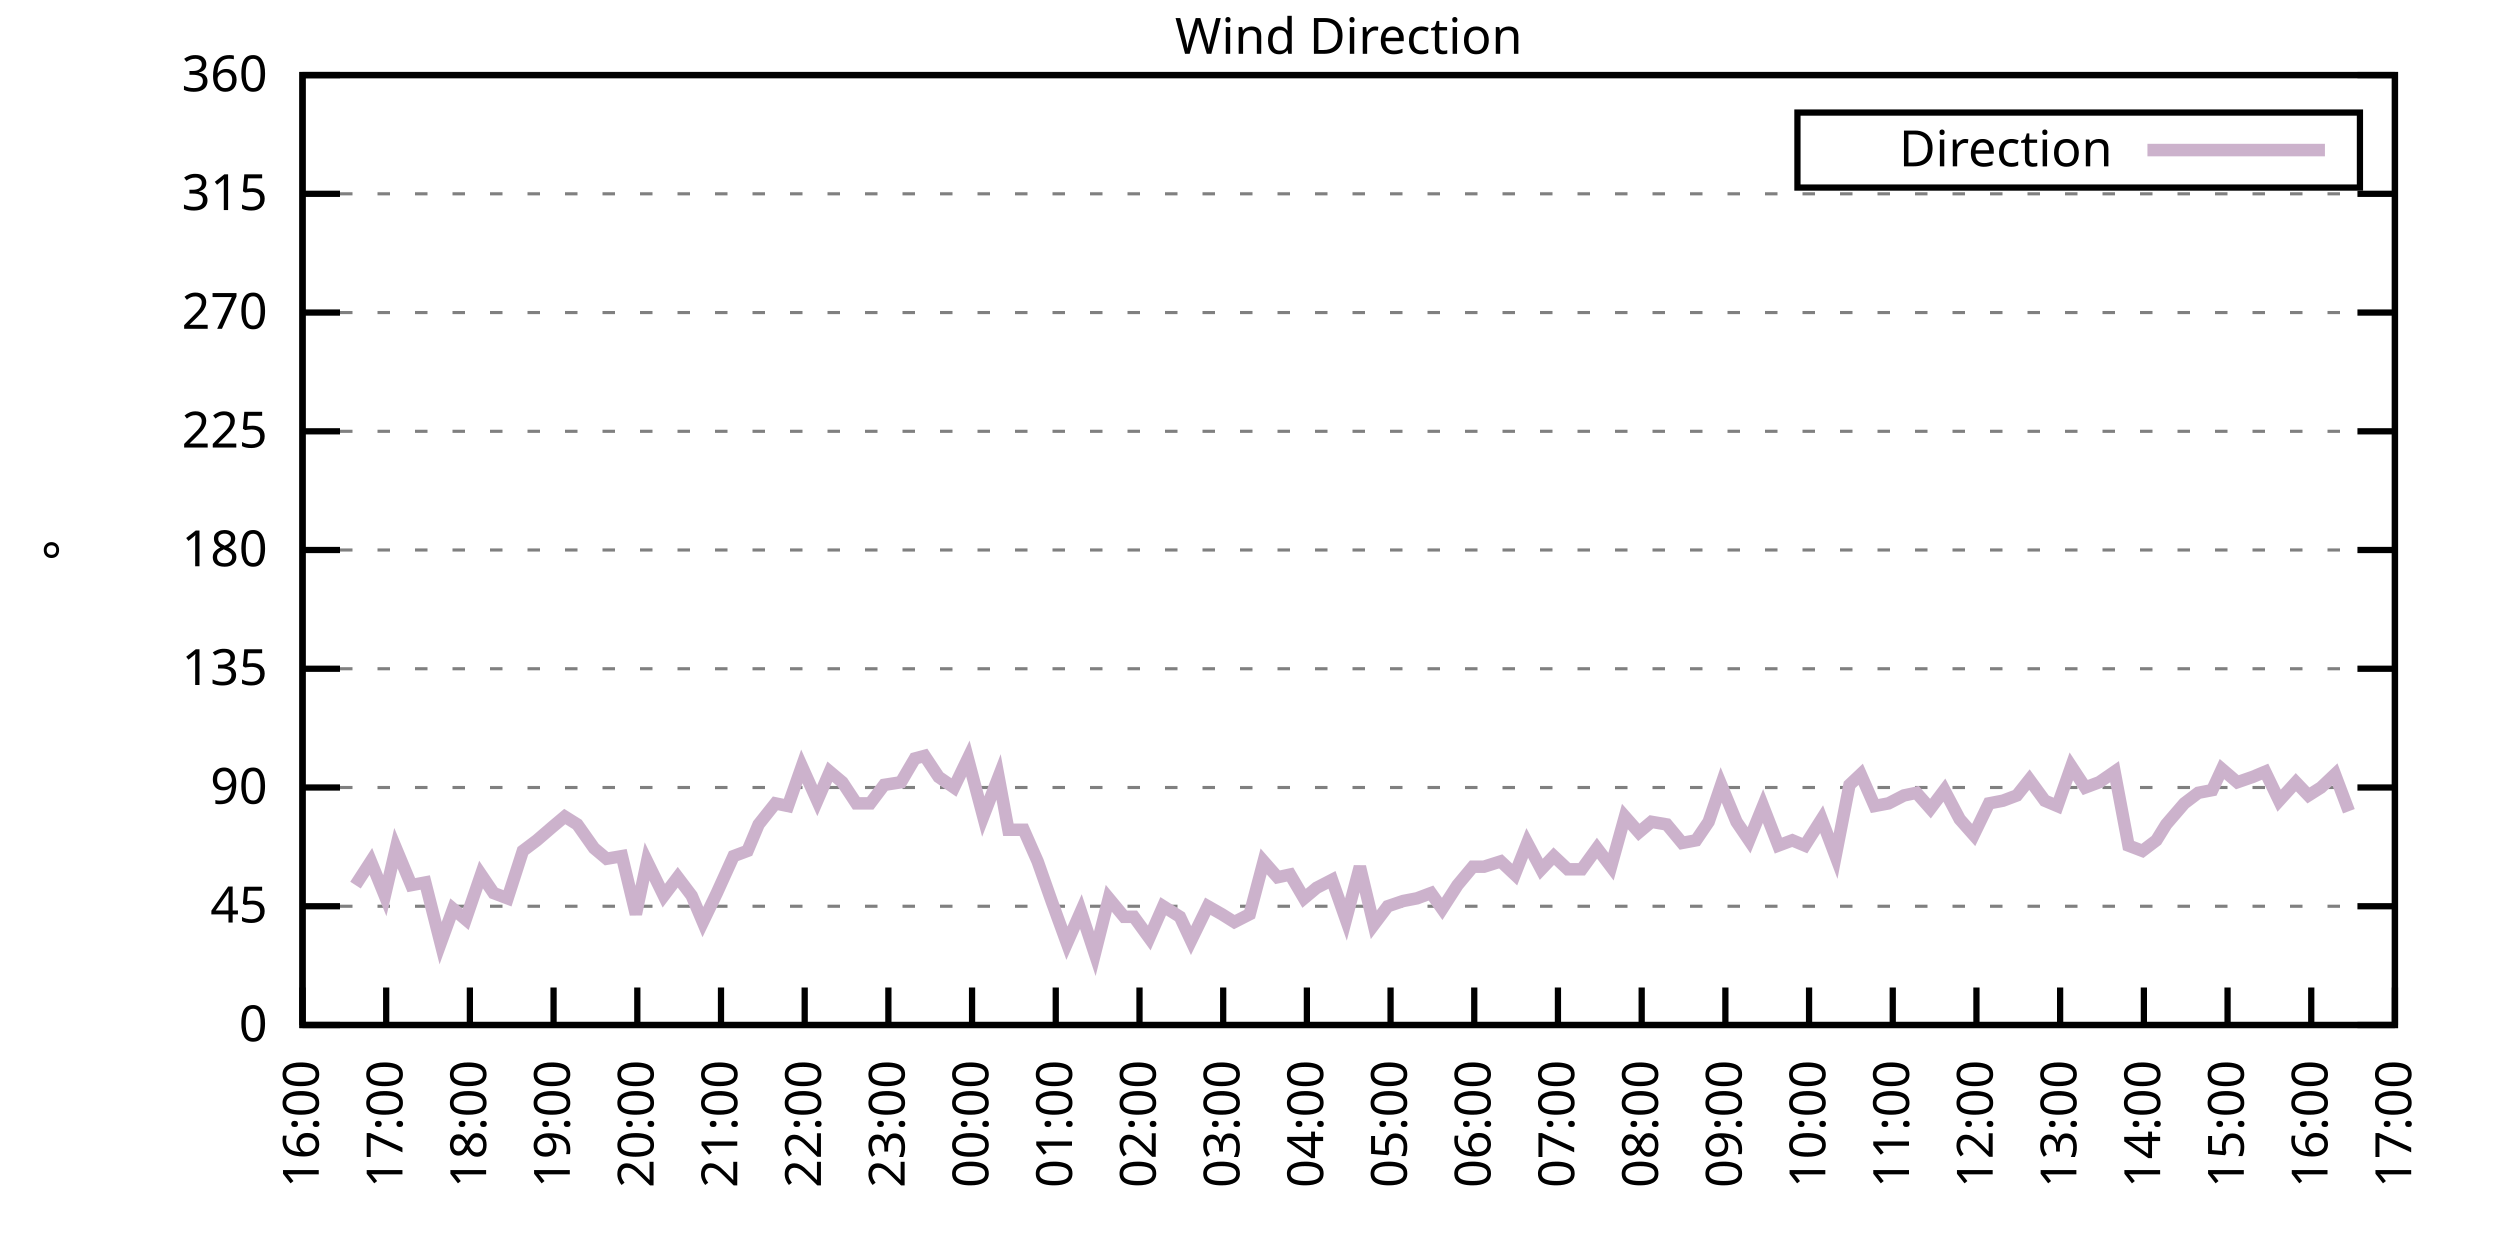
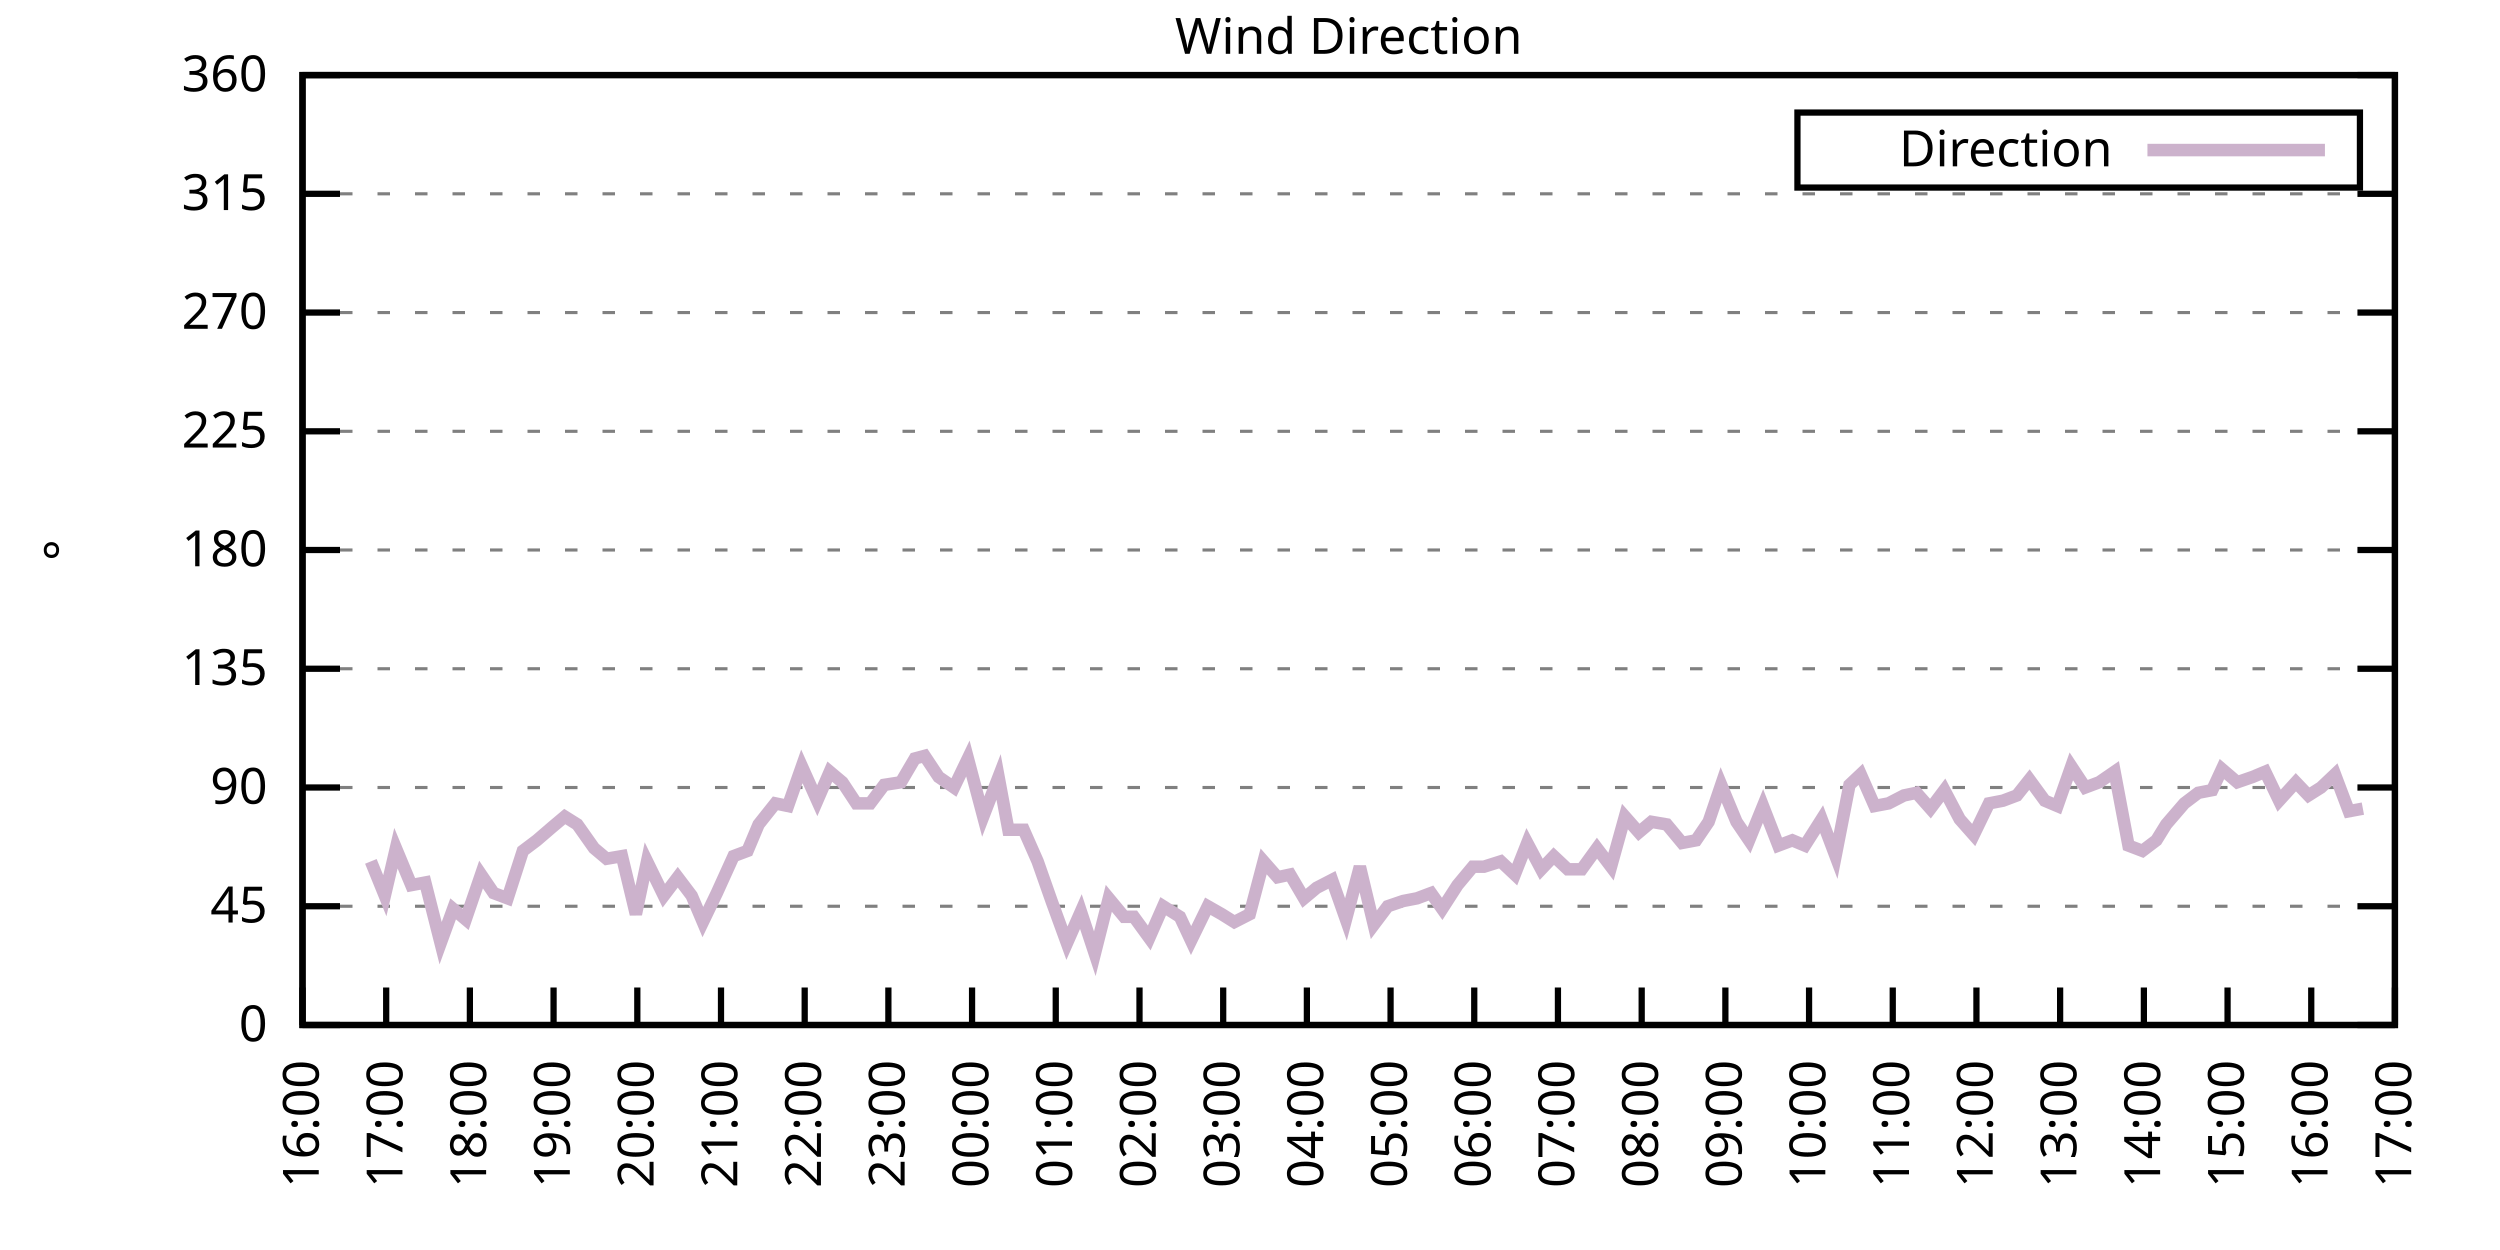
<svg xmlns="http://www.w3.org/2000/svg" xmlns:xlink="http://www.w3.org/1999/xlink" width="400" height="200" viewBox="0 0 400 200">
  <g id="gnuplot_canvas">
    <rect x="0" y="0" width="400" height="200" fill="none" />
    <defs>
      <circle id="gpDot" r="0.5" stroke-width="0.5" stroke="currentColor" />
      <path id="gpPt0" stroke-width="0.333" stroke="currentColor" d="M-1,0 h2 M0,-1 v2" />
      <path id="gpPt1" stroke-width="0.333" stroke="currentColor" d="M-1,-1 L1,1 M1,-1 L-1,1" />
      <path id="gpPt2" stroke-width="0.333" stroke="currentColor" d="M-1,0 L1,0 M0,-1 L0,1 M-1,-1 L1,1 M-1,1 L1,-1" />
      <rect id="gpPt3" stroke-width="0.333" stroke="currentColor" x="-1" y="-1" width="2" height="2" />
      <rect id="gpPt4" stroke-width="0.333" stroke="currentColor" fill="currentColor" x="-1" y="-1" width="2" height="2" />
      <circle id="gpPt5" stroke-width="0.333" stroke="currentColor" cx="0" cy="0" r="1" />
      <use xlink:href="#gpPt5" id="gpPt6" fill="currentColor" stroke="none" />
      <path id="gpPt7" stroke-width="0.333" stroke="currentColor" d="M0,-1.33 L-1.33,0.67 L1.33,0.67 z" />
      <use xlink:href="#gpPt7" id="gpPt8" fill="currentColor" stroke="none" />
      <use xlink:href="#gpPt7" id="gpPt9" stroke="currentColor" transform="rotate(180)" />
      <use xlink:href="#gpPt9" id="gpPt10" fill="currentColor" stroke="none" />
      <use xlink:href="#gpPt3" id="gpPt11" stroke="currentColor" transform="rotate(45)" />
      <use xlink:href="#gpPt11" id="gpPt12" fill="currentColor" stroke="none" />
      <path id="gpPt13" stroke-width="0.333" stroke="currentColor" d="M0,1.330 L1.265,0.411 L0.782,-1.067 L-0.782,-1.076 L-1.265,0.411 z" />
      <use xlink:href="#gpPt13" id="gpPt14" fill="currentColor" stroke="none" />
      <filter id="textbox" filterUnits="objectBoundingBox" x="0" y="0" height="1" width="1">
        <feFlood flood-color="white" flood-opacity="1" result="bgnd" />
        <feComposite in="SourceGraphic" in2="bgnd" operator="atop" />
      </filter>
      <filter id="greybox" filterUnits="objectBoundingBox" x="0" y="0" height="1" width="1">
        <feFlood flood-color="lightgrey" flood-opacity="1" result="grey" />
        <feComposite in="SourceGraphic" in2="grey" operator="atop" />
      </filter>
    </defs>
    <g fill="none" color="white" stroke="currentColor" stroke-width="1.00" stroke-linecap="butt" stroke-linejoin="miter">
</g>
    <g fill="none" color="black" stroke="currentColor" stroke-width="1.00" stroke-linecap="butt" stroke-linejoin="miter">
      <g stroke="none" shape-rendering="crispEdges">
        <polygon fill="rgb(255, 255, 255)" points="48.40,164.00 383.18,164.00 383.18,12.02 48.40,12.02 " />
      </g>
    </g>
    <g fill="none" color="black" stroke="currentColor" stroke-width="1.00" stroke-linecap="butt" stroke-linejoin="miter">
</g>
    <g fill="none" color="black" stroke="black" stroke-width="0.50" stroke-linecap="butt" stroke-linejoin="miter">
</g>
    <g fill="none" color="gray" stroke="currentColor" stroke-width="0.50" stroke-linecap="butt" stroke-linejoin="miter">
      <path stroke="gray" stroke-dasharray="2,4" class="gridline" d="M48.40,164.00 L383.19,164.00  " />
    </g>
    <g fill="none" color="gray" stroke="gray" stroke-width="1.00" stroke-linecap="butt" stroke-linejoin="miter">
</g>
    <g fill="none" color="black" stroke="currentColor" stroke-width="1.00" stroke-linecap="butt" stroke-linejoin="miter">
      <path stroke="black" d="M48.40,164.00 L54.40,164.00 M383.19,164.00 L377.19,164.00  " />
      <g transform="translate(42.80,166.60)" stroke="none" fill="black" font-family="Sans" font-size="8.00" text-anchor="end">
        <text>
          <tspan font-family="Sans"> 0</tspan>
        </text>
      </g>
    </g>
    <g fill="none" color="black" stroke="currentColor" stroke-width="1.00" stroke-linecap="butt" stroke-linejoin="miter">
</g>
    <g fill="none" color="black" stroke="black" stroke-width="0.50" stroke-linecap="butt" stroke-linejoin="miter">
</g>
    <g fill="none" color="gray" stroke="currentColor" stroke-width="0.50" stroke-linecap="butt" stroke-linejoin="miter">
      <path stroke="gray" stroke-dasharray="2,4" class="gridline" d="M48.40,145.00 L383.19,145.00  " />
    </g>
    <g fill="none" color="gray" stroke="gray" stroke-width="1.00" stroke-linecap="butt" stroke-linejoin="miter">
</g>
    <g fill="none" color="black" stroke="currentColor" stroke-width="1.00" stroke-linecap="butt" stroke-linejoin="miter">
      <path stroke="black" d="M48.40,145.00 L54.40,145.00 M383.19,145.00 L377.19,145.00  " />
      <g transform="translate(42.80,147.60)" stroke="none" fill="black" font-family="Sans" font-size="8.00" text-anchor="end">
        <text>
          <tspan font-family="Sans"> 45</tspan>
        </text>
      </g>
    </g>
    <g fill="none" color="black" stroke="currentColor" stroke-width="1.00" stroke-linecap="butt" stroke-linejoin="miter">
</g>
    <g fill="none" color="black" stroke="black" stroke-width="0.50" stroke-linecap="butt" stroke-linejoin="miter">
</g>
    <g fill="none" color="gray" stroke="currentColor" stroke-width="0.50" stroke-linecap="butt" stroke-linejoin="miter">
      <path stroke="gray" stroke-dasharray="2,4" class="gridline" d="M48.40,126.00 L383.19,126.00  " />
    </g>
    <g fill="none" color="gray" stroke="gray" stroke-width="1.00" stroke-linecap="butt" stroke-linejoin="miter">
</g>
    <g fill="none" color="black" stroke="currentColor" stroke-width="1.00" stroke-linecap="butt" stroke-linejoin="miter">
      <path stroke="black" d="M48.40,126.00 L54.40,126.00 M383.19,126.00 L377.19,126.00  " />
      <g transform="translate(42.80,128.60)" stroke="none" fill="black" font-family="Sans" font-size="8.00" text-anchor="end">
        <text>
          <tspan font-family="Sans"> 90</tspan>
        </text>
      </g>
    </g>
    <g fill="none" color="black" stroke="currentColor" stroke-width="1.00" stroke-linecap="butt" stroke-linejoin="miter">
</g>
    <g fill="none" color="black" stroke="black" stroke-width="0.50" stroke-linecap="butt" stroke-linejoin="miter">
</g>
    <g fill="none" color="gray" stroke="currentColor" stroke-width="0.50" stroke-linecap="butt" stroke-linejoin="miter">
      <path stroke="gray" stroke-dasharray="2,4" class="gridline" d="M48.40,107.00 L383.19,107.00  " />
    </g>
    <g fill="none" color="gray" stroke="gray" stroke-width="1.00" stroke-linecap="butt" stroke-linejoin="miter">
</g>
    <g fill="none" color="black" stroke="currentColor" stroke-width="1.00" stroke-linecap="butt" stroke-linejoin="miter">
      <path stroke="black" d="M48.40,107.00 L54.40,107.00 M383.19,107.00 L377.19,107.00  " />
      <g transform="translate(42.80,109.60)" stroke="none" fill="black" font-family="Sans" font-size="8.00" text-anchor="end">
        <text>
          <tspan font-family="Sans"> 135</tspan>
        </text>
      </g>
    </g>
    <g fill="none" color="black" stroke="currentColor" stroke-width="1.00" stroke-linecap="butt" stroke-linejoin="miter">
</g>
    <g fill="none" color="black" stroke="black" stroke-width="0.50" stroke-linecap="butt" stroke-linejoin="miter">
</g>
    <g fill="none" color="gray" stroke="currentColor" stroke-width="0.50" stroke-linecap="butt" stroke-linejoin="miter">
      <path stroke="gray" stroke-dasharray="2,4" class="gridline" d="M48.40,88.00 L383.19,88.00  " />
    </g>
    <g fill="none" color="gray" stroke="gray" stroke-width="1.00" stroke-linecap="butt" stroke-linejoin="miter">
</g>
    <g fill="none" color="black" stroke="currentColor" stroke-width="1.00" stroke-linecap="butt" stroke-linejoin="miter">
      <path stroke="black" d="M48.40,88.00 L54.40,88.00 M383.19,88.00 L377.19,88.00  " />
      <g transform="translate(42.80,90.60)" stroke="none" fill="black" font-family="Sans" font-size="8.00" text-anchor="end">
        <text>
          <tspan font-family="Sans"> 180</tspan>
        </text>
      </g>
    </g>
    <g fill="none" color="black" stroke="currentColor" stroke-width="1.00" stroke-linecap="butt" stroke-linejoin="miter">
</g>
    <g fill="none" color="black" stroke="black" stroke-width="0.50" stroke-linecap="butt" stroke-linejoin="miter">
</g>
    <g fill="none" color="gray" stroke="currentColor" stroke-width="0.50" stroke-linecap="butt" stroke-linejoin="miter">
      <path stroke="gray" stroke-dasharray="2,4" class="gridline" d="M48.40,69.01 L383.19,69.01  " />
    </g>
    <g fill="none" color="gray" stroke="gray" stroke-width="1.00" stroke-linecap="butt" stroke-linejoin="miter">
</g>
    <g fill="none" color="black" stroke="currentColor" stroke-width="1.00" stroke-linecap="butt" stroke-linejoin="miter">
      <path stroke="black" d="M48.40,69.01 L54.40,69.01 M383.19,69.01 L377.19,69.01  " />
      <g transform="translate(42.80,71.61)" stroke="none" fill="black" font-family="Sans" font-size="8.00" text-anchor="end">
        <text>
          <tspan font-family="Sans"> 225</tspan>
        </text>
      </g>
    </g>
    <g fill="none" color="black" stroke="currentColor" stroke-width="1.00" stroke-linecap="butt" stroke-linejoin="miter">
</g>
    <g fill="none" color="black" stroke="black" stroke-width="0.50" stroke-linecap="butt" stroke-linejoin="miter">
</g>
    <g fill="none" color="gray" stroke="currentColor" stroke-width="0.50" stroke-linecap="butt" stroke-linejoin="miter">
      <path stroke="gray" stroke-dasharray="2,4" class="gridline" d="M48.40,50.01 L383.19,50.01  " />
    </g>
    <g fill="none" color="gray" stroke="gray" stroke-width="1.00" stroke-linecap="butt" stroke-linejoin="miter">
</g>
    <g fill="none" color="black" stroke="currentColor" stroke-width="1.00" stroke-linecap="butt" stroke-linejoin="miter">
      <path stroke="black" d="M48.40,50.01 L54.40,50.01 M383.19,50.01 L377.19,50.01  " />
      <g transform="translate(42.80,52.61)" stroke="none" fill="black" font-family="Sans" font-size="8.00" text-anchor="end">
        <text>
          <tspan font-family="Sans"> 270</tspan>
        </text>
      </g>
    </g>
    <g fill="none" color="black" stroke="currentColor" stroke-width="1.00" stroke-linecap="butt" stroke-linejoin="miter">
</g>
    <g fill="none" color="black" stroke="black" stroke-width="0.50" stroke-linecap="butt" stroke-linejoin="miter">
</g>
    <g fill="none" color="gray" stroke="currentColor" stroke-width="0.50" stroke-linecap="butt" stroke-linejoin="miter">
      <path stroke="gray" stroke-dasharray="2,4" class="gridline" d="M48.40,31.01 L383.19,31.01  " />
    </g>
    <g fill="none" color="gray" stroke="gray" stroke-width="1.00" stroke-linecap="butt" stroke-linejoin="miter">
</g>
    <g fill="none" color="black" stroke="currentColor" stroke-width="1.00" stroke-linecap="butt" stroke-linejoin="miter">
      <path stroke="black" d="M48.40,31.01 L54.40,31.01 M383.19,31.01 L377.19,31.01  " />
      <g transform="translate(42.80,33.61)" stroke="none" fill="black" font-family="Sans" font-size="8.00" text-anchor="end">
        <text>
          <tspan font-family="Sans"> 315</tspan>
        </text>
      </g>
    </g>
    <g fill="none" color="black" stroke="currentColor" stroke-width="1.00" stroke-linecap="butt" stroke-linejoin="miter">
</g>
    <g fill="none" color="black" stroke="black" stroke-width="0.50" stroke-linecap="butt" stroke-linejoin="miter">
</g>
    <g fill="none" color="gray" stroke="currentColor" stroke-width="0.50" stroke-linecap="butt" stroke-linejoin="miter">
      <path stroke="gray" stroke-dasharray="2,4" class="gridline" d="M48.40,12.01 L383.19,12.01  " />
    </g>
    <g fill="none" color="gray" stroke="gray" stroke-width="1.00" stroke-linecap="butt" stroke-linejoin="miter">
</g>
    <g fill="none" color="black" stroke="currentColor" stroke-width="1.00" stroke-linecap="butt" stroke-linejoin="miter">
      <path stroke="black" d="M48.40,12.01 L54.40,12.01 M383.19,12.01 L377.19,12.01  " />
      <g transform="translate(42.80,14.61)" stroke="none" fill="black" font-family="Sans" font-size="8.00" text-anchor="end">
        <text>
          <tspan font-family="Sans"> 360</tspan>
        </text>
      </g>
    </g>
    <g fill="none" color="black" stroke="currentColor" stroke-width="1.00" stroke-linecap="butt" stroke-linejoin="miter">
      <path stroke="black" d="M48.40,164.00 L48.40,158.00  " />
      <g transform="translate(51.00,169.60) rotate(270.00)" stroke="none" fill="black" font-family="Sans" font-size="8.00" text-anchor="end">
        <text>
          <tspan font-family="Sans">16:00</tspan>
        </text>
      </g>
    </g>
    <g fill="none" color="black" stroke="currentColor" stroke-width="1.00" stroke-linecap="butt" stroke-linejoin="miter">
      <path stroke="black" d="M61.79,164.00 L61.79,158.00  " />
      <g transform="translate(64.39,169.60) rotate(270.00)" stroke="none" fill="black" font-family="Sans" font-size="8.00" text-anchor="end">
        <text>
          <tspan font-family="Sans">17:00</tspan>
        </text>
      </g>
    </g>
    <g fill="none" color="black" stroke="currentColor" stroke-width="1.00" stroke-linecap="butt" stroke-linejoin="miter">
      <path stroke="black" d="M75.18,164.00 L75.18,158.00  " />
      <g transform="translate(77.78,169.60) rotate(270.00)" stroke="none" fill="black" font-family="Sans" font-size="8.00" text-anchor="end">
        <text>
          <tspan font-family="Sans">18:00</tspan>
        </text>
      </g>
    </g>
    <g fill="none" color="black" stroke="currentColor" stroke-width="1.00" stroke-linecap="butt" stroke-linejoin="miter">
      <path stroke="black" d="M88.57,164.00 L88.57,158.00  " />
      <g transform="translate(91.17,169.60) rotate(270.00)" stroke="none" fill="black" font-family="Sans" font-size="8.00" text-anchor="end">
        <text>
          <tspan font-family="Sans">19:00</tspan>
        </text>
      </g>
    </g>
    <g fill="none" color="black" stroke="currentColor" stroke-width="1.00" stroke-linecap="butt" stroke-linejoin="miter">
      <path stroke="black" d="M101.97,164.00 L101.97,158.00  " />
      <g transform="translate(104.57,169.60) rotate(270.00)" stroke="none" fill="black" font-family="Sans" font-size="8.00" text-anchor="end">
        <text>
          <tspan font-family="Sans">20:00</tspan>
        </text>
      </g>
    </g>
    <g fill="none" color="black" stroke="currentColor" stroke-width="1.00" stroke-linecap="butt" stroke-linejoin="miter">
      <path stroke="black" d="M115.36,164.00 L115.36,158.00  " />
      <g transform="translate(117.96,169.60) rotate(270.00)" stroke="none" fill="black" font-family="Sans" font-size="8.00" text-anchor="end">
        <text>
          <tspan font-family="Sans">21:00</tspan>
        </text>
      </g>
    </g>
    <g fill="none" color="black" stroke="currentColor" stroke-width="1.00" stroke-linecap="butt" stroke-linejoin="miter">
      <path stroke="black" d="M128.75,164.00 L128.75,158.00  " />
      <g transform="translate(131.35,169.60) rotate(270.00)" stroke="none" fill="black" font-family="Sans" font-size="8.00" text-anchor="end">
        <text>
          <tspan font-family="Sans">22:00</tspan>
        </text>
      </g>
    </g>
    <g fill="none" color="black" stroke="currentColor" stroke-width="1.00" stroke-linecap="butt" stroke-linejoin="miter">
      <path stroke="black" d="M142.14,164.00 L142.14,158.00  " />
      <g transform="translate(144.74,169.60) rotate(270.00)" stroke="none" fill="black" font-family="Sans" font-size="8.00" text-anchor="end">
        <text>
          <tspan font-family="Sans">23:00</tspan>
        </text>
      </g>
    </g>
    <g fill="none" color="black" stroke="currentColor" stroke-width="1.00" stroke-linecap="butt" stroke-linejoin="miter">
      <path stroke="black" d="M155.53,164.00 L155.53,158.00  " />
      <g transform="translate(158.13,169.60) rotate(270.00)" stroke="none" fill="black" font-family="Sans" font-size="8.00" text-anchor="end">
        <text>
          <tspan font-family="Sans">00:00</tspan>
        </text>
      </g>
    </g>
    <g fill="none" color="black" stroke="currentColor" stroke-width="1.00" stroke-linecap="butt" stroke-linejoin="miter">
      <path stroke="black" d="M168.92,164.00 L168.92,158.00  " />
      <g transform="translate(171.52,169.60) rotate(270.00)" stroke="none" fill="black" font-family="Sans" font-size="8.00" text-anchor="end">
        <text>
          <tspan font-family="Sans">01:00</tspan>
        </text>
      </g>
    </g>
    <g fill="none" color="black" stroke="currentColor" stroke-width="1.00" stroke-linecap="butt" stroke-linejoin="miter">
      <path stroke="black" d="M182.32,164.00 L182.32,158.00  " />
      <g transform="translate(184.92,169.60) rotate(270.00)" stroke="none" fill="black" font-family="Sans" font-size="8.00" text-anchor="end">
        <text>
          <tspan font-family="Sans">02:00</tspan>
        </text>
      </g>
    </g>
    <g fill="none" color="black" stroke="currentColor" stroke-width="1.00" stroke-linecap="butt" stroke-linejoin="miter">
      <path stroke="black" d="M195.71,164.00 L195.71,158.00  " />
      <g transform="translate(198.31,169.60) rotate(270.00)" stroke="none" fill="black" font-family="Sans" font-size="8.00" text-anchor="end">
        <text>
          <tspan font-family="Sans">03:00</tspan>
        </text>
      </g>
    </g>
    <g fill="none" color="black" stroke="currentColor" stroke-width="1.00" stroke-linecap="butt" stroke-linejoin="miter">
      <path stroke="black" d="M209.10,164.00 L209.10,158.00  " />
      <g transform="translate(211.70,169.60) rotate(270.00)" stroke="none" fill="black" font-family="Sans" font-size="8.00" text-anchor="end">
        <text>
          <tspan font-family="Sans">04:00</tspan>
        </text>
      </g>
    </g>
    <g fill="none" color="black" stroke="currentColor" stroke-width="1.00" stroke-linecap="butt" stroke-linejoin="miter">
      <path stroke="black" d="M222.49,164.00 L222.49,158.00  " />
      <g transform="translate(225.09,169.60) rotate(270.00)" stroke="none" fill="black" font-family="Sans" font-size="8.00" text-anchor="end">
        <text>
          <tspan font-family="Sans">05:00</tspan>
        </text>
      </g>
    </g>
    <g fill="none" color="black" stroke="currentColor" stroke-width="1.00" stroke-linecap="butt" stroke-linejoin="miter">
      <path stroke="black" d="M235.88,164.00 L235.88,158.00  " />
      <g transform="translate(238.48,169.60) rotate(270.00)" stroke="none" fill="black" font-family="Sans" font-size="8.00" text-anchor="end">
        <text>
          <tspan font-family="Sans">06:00</tspan>
        </text>
      </g>
    </g>
    <g fill="none" color="black" stroke="currentColor" stroke-width="1.00" stroke-linecap="butt" stroke-linejoin="miter">
      <path stroke="black" d="M249.27,164.00 L249.27,158.00  " />
      <g transform="translate(251.87,169.60) rotate(270.00)" stroke="none" fill="black" font-family="Sans" font-size="8.00" text-anchor="end">
        <text>
          <tspan font-family="Sans">07:00</tspan>
        </text>
      </g>
    </g>
    <g fill="none" color="black" stroke="currentColor" stroke-width="1.00" stroke-linecap="butt" stroke-linejoin="miter">
      <path stroke="black" d="M262.67,164.00 L262.67,158.00  " />
      <g transform="translate(265.27,169.60) rotate(270.00)" stroke="none" fill="black" font-family="Sans" font-size="8.00" text-anchor="end">
        <text>
          <tspan font-family="Sans">08:00</tspan>
        </text>
      </g>
    </g>
    <g fill="none" color="black" stroke="currentColor" stroke-width="1.00" stroke-linecap="butt" stroke-linejoin="miter">
      <path stroke="black" d="M276.06,164.00 L276.06,158.00  " />
      <g transform="translate(278.66,169.60) rotate(270.00)" stroke="none" fill="black" font-family="Sans" font-size="8.00" text-anchor="end">
        <text>
          <tspan font-family="Sans">09:00</tspan>
        </text>
      </g>
    </g>
    <g fill="none" color="black" stroke="currentColor" stroke-width="1.00" stroke-linecap="butt" stroke-linejoin="miter">
      <path stroke="black" d="M289.45,164.00 L289.45,158.00  " />
      <g transform="translate(292.05,169.60) rotate(270.00)" stroke="none" fill="black" font-family="Sans" font-size="8.00" text-anchor="end">
        <text>
          <tspan font-family="Sans">10:00</tspan>
        </text>
      </g>
    </g>
    <g fill="none" color="black" stroke="currentColor" stroke-width="1.00" stroke-linecap="butt" stroke-linejoin="miter">
      <path stroke="black" d="M302.84,164.00 L302.84,158.00  " />
      <g transform="translate(305.44,169.60) rotate(270.00)" stroke="none" fill="black" font-family="Sans" font-size="8.00" text-anchor="end">
        <text>
          <tspan font-family="Sans">11:00</tspan>
        </text>
      </g>
    </g>
    <g fill="none" color="black" stroke="currentColor" stroke-width="1.00" stroke-linecap="butt" stroke-linejoin="miter">
      <path stroke="black" d="M316.23,164.00 L316.23,158.00  " />
      <g transform="translate(318.83,169.60) rotate(270.00)" stroke="none" fill="black" font-family="Sans" font-size="8.00" text-anchor="end">
        <text>
          <tspan font-family="Sans">12:00</tspan>
        </text>
      </g>
    </g>
    <g fill="none" color="black" stroke="currentColor" stroke-width="1.00" stroke-linecap="butt" stroke-linejoin="miter">
      <path stroke="black" d="M329.62,164.00 L329.62,158.00  " />
      <g transform="translate(332.22,169.60) rotate(270.00)" stroke="none" fill="black" font-family="Sans" font-size="8.00" text-anchor="end">
        <text>
          <tspan font-family="Sans">13:00</tspan>
        </text>
      </g>
    </g>
    <g fill="none" color="black" stroke="currentColor" stroke-width="1.00" stroke-linecap="butt" stroke-linejoin="miter">
      <path stroke="black" d="M343.02,164.00 L343.02,158.00  " />
      <g transform="translate(345.62,169.60) rotate(270.00)" stroke="none" fill="black" font-family="Sans" font-size="8.00" text-anchor="end">
        <text>
          <tspan font-family="Sans">14:00</tspan>
        </text>
      </g>
    </g>
    <g fill="none" color="black" stroke="currentColor" stroke-width="1.00" stroke-linecap="butt" stroke-linejoin="miter">
      <path stroke="black" d="M356.41,164.00 L356.41,158.00  " />
      <g transform="translate(359.01,169.60) rotate(270.00)" stroke="none" fill="black" font-family="Sans" font-size="8.00" text-anchor="end">
        <text>
          <tspan font-family="Sans">15:00</tspan>
        </text>
      </g>
    </g>
    <g fill="none" color="black" stroke="currentColor" stroke-width="1.00" stroke-linecap="butt" stroke-linejoin="miter">
      <path stroke="black" d="M369.80,164.00 L369.80,158.00  " />
      <g transform="translate(372.40,169.60) rotate(270.00)" stroke="none" fill="black" font-family="Sans" font-size="8.00" text-anchor="end">
        <text>
          <tspan font-family="Sans">16:00</tspan>
        </text>
      </g>
    </g>
    <g fill="none" color="black" stroke="currentColor" stroke-width="1.00" stroke-linecap="butt" stroke-linejoin="miter">
      <path stroke="black" d="M383.19,164.00 L383.19,158.00  " />
      <g transform="translate(385.79,169.60) rotate(270.00)" stroke="none" fill="black" font-family="Sans" font-size="8.00" text-anchor="end">
        <text>
          <tspan font-family="Sans">17:00</tspan>
        </text>
      </g>
    </g>
    <g fill="none" color="black" stroke="currentColor" stroke-width="1.00" stroke-linecap="butt" stroke-linejoin="miter">
</g>
    <g fill="none" color="black" stroke="currentColor" stroke-width="1.00" stroke-linecap="butt" stroke-linejoin="miter">
      <path stroke="black" d="M48.40,12.01 L48.40,164.00 L383.19,164.00 L383.19,12.01 L48.40,12.01 Z  " />
    </g>
    <g fill="none" color="black" stroke="currentColor" stroke-width="1.00" stroke-linecap="butt" stroke-linejoin="miter">
</g>
    <g fill="none" color="black" stroke="currentColor" stroke-width="1.00" stroke-linecap="butt" stroke-linejoin="miter">
      <path stroke="black" d="M287.59,30.01 L287.59,18.01 L377.59,18.01 L377.59,30.01 L287.59,30.01 Z  " />
    </g>
    <g id="Wind_direction_plot_1">
      <g fill="none" color="white" stroke="black" stroke-width="2.00" stroke-linecap="butt" stroke-linejoin="miter">
</g>
      <g fill="none" color="black" stroke="currentColor" stroke-width="2.00" stroke-linecap="butt" stroke-linejoin="miter">
        <g transform="translate(337.99,26.61)" stroke="none" fill="black" font-family="Sans" font-size="8.00" text-anchor="end">
          <text>
            <tspan font-family="Sans">Direction</tspan>
          </text>
        </g>
      </g>
      <g fill="none" color="black" stroke="currentColor" stroke-width="2.00" stroke-linecap="butt" stroke-linejoin="miter">
-         <path stroke="rgb(204, 178, 204)" d="M343.59,24.01 L371.99,24.01 M56.88,141.62 L59.34,137.82 L61.57,143.31 L63.35,135.71 L65.81,141.62 L68.04,141.20   L70.50,150.91 L72.50,145.42 L74.51,147.11 L76.97,139.93 L78.98,142.89 L81.21,143.73 L83.66,136.14 L85.90,134.45   L88.35,132.34 L90.36,130.65 L92.37,131.91 L95.05,135.71 L97.06,137.40 L99.51,136.98 L101.74,146.27 L103.53,137.82   L106.21,143.31 L108.44,140.36 L110.67,143.31 L112.46,147.53 L114.69,142.89 L117.37,136.98 L119.60,136.14 L121.38,131.91   L124.06,128.54 L126.07,128.96 L128.30,122.62 L130.76,128.11 L132.77,123.47 L134.78,125.16 L137.01,128.54 L139.24,128.54   L141.47,125.58 L144.15,125.16 L146.38,121.36 L147.94,120.94 L150.18,124.31 L152.63,126.00 L154.86,121.36 L157.32,130.65   L159.77,124.31 L161.34,132.76 L163.79,132.76 L166.02,137.82 L168.25,144.16 L170.71,150.91 L172.94,145.85 L175.17,152.60   L177.41,143.73 L179.86,146.69 L181.42,146.69 L183.88,150.07 L186.11,145.00 L188.79,146.69 L190.57,150.49 L193.25,145.00   L195.48,146.27 L197.49,147.53 L199.95,146.27 L202.18,137.82 L204.41,140.36 L206.42,139.93 L208.65,143.73 L210.66,142.05   L213.12,140.78 L215.35,147.11 L217.58,138.67 L219.81,147.96 L222.04,145.00 L224.50,144.16 L226.73,143.73 L228.96,142.89   L230.75,145.42 L233.20,141.62 L235.66,138.67 L237.44,138.67 L240.12,137.82 L242.36,139.93 L244.36,134.87 L246.60,139.09   L248.60,136.98 L250.84,139.09 L253.07,139.09 L255.52,135.71 L257.76,138.67 L259.99,130.65 L262.22,133.18 L264.23,131.49   L266.68,131.91 L269.14,134.87 L271.37,134.45 L273.38,131.49 L275.39,125.58 L277.84,131.49 L279.85,134.45 L282.08,128.96   L284.54,135.29 L286.77,134.45 L288.78,135.29 L291.46,131.07 L293.69,136.98 L295.92,125.58 L297.71,123.89 L299.94,128.96   L302.17,128.54 L304.63,127.27 L306.63,126.85 L308.87,129.38 L311.10,126.42 L313.55,131.07 L315.79,133.60 L318.24,128.54   L320.47,128.11 L322.70,127.27 L324.71,124.74 L327.17,128.11 L329.18,128.96 L331.41,122.62 L333.64,126.00 L335.87,125.16   L338.33,123.47 L340.56,135.29 L342.79,136.14 L345.02,134.45 L346.59,131.91 L349.49,128.54 L351.72,126.85 L353.95,126.42   L355.51,123.05 L357.97,125.16 L360.42,124.31 L362.43,123.47 L364.66,128.11 L367.34,125.16 L369.35,127.27 L371.36,126.00   L373.59,123.89 L375.82,129.80  " />
+         <path stroke="rgb(204, 178, 204)" d="M343.59,24.01 L371.99,24.01 M59.34,137.82 L61.57,143.31 L63.35,135.71 L65.81,141.62 L68.04,141.20 L70.50,150.91   L72.50,145.42 L74.51,147.11 L76.97,139.93 L78.98,142.89 L81.21,143.73 L83.66,136.14 L85.90,134.45 L88.35,132.34   L90.36,130.65 L92.37,131.91 L95.05,135.71 L97.06,137.40 L99.51,136.98 L101.74,146.27 L103.53,137.82 L106.21,143.31   L108.44,140.36 L110.67,143.31 L112.46,147.53 L114.69,142.89 L117.37,136.98 L119.60,136.14 L121.38,131.91 L124.06,128.54   L126.07,128.96 L128.30,122.62 L130.76,128.11 L132.77,123.47 L134.78,125.16 L137.01,128.54 L139.24,128.54 L141.47,125.58   L144.15,125.16 L146.38,121.36 L147.94,120.94 L150.18,124.31 L152.63,126.00 L154.86,121.36 L157.32,130.65 L159.77,124.31   L161.34,132.76 L163.79,132.76 L166.02,137.82 L168.25,144.16 L170.71,150.91 L172.94,145.85 L175.17,152.60 L177.41,143.73   L179.86,146.69 L181.42,146.69 L183.88,150.07 L186.11,145.00 L188.79,146.69 L190.57,150.49 L193.25,145.00 L195.48,146.27   L197.49,147.53 L199.95,146.27 L202.18,137.82 L204.41,140.36 L206.42,139.93 L208.65,143.73 L210.66,142.05 L213.12,140.78   L215.35,147.11 L217.58,138.67 L219.81,147.96 L222.04,145.00 L224.50,144.16 L226.73,143.73 L228.96,142.89 L230.75,145.42   L233.20,141.62 L235.66,138.67 L237.44,138.67 L240.12,137.82 L242.36,139.93 L244.36,134.87 L246.60,139.09 L248.60,136.98   L250.84,139.09 L253.07,139.09 L255.52,135.71 L257.76,138.67 L259.99,130.65 L262.22,133.18 L264.23,131.49 L266.68,131.91   L269.14,134.87 L271.37,134.45 L273.38,131.49 L275.39,125.58 L277.84,131.49 L279.85,134.45 L282.08,128.96 L284.54,135.29   L286.77,134.45 L288.78,135.29 L291.46,131.07 L293.69,136.98 L295.92,125.58 L297.71,123.89 L299.94,128.96 L302.17,128.54   L304.63,127.27 L306.63,126.85 L308.87,129.38 L311.10,126.42 L313.55,131.07 L315.79,133.60 L318.24,128.54 L320.47,128.11   L322.70,127.27 L324.71,124.74 L327.17,128.11 L329.18,128.96 L331.41,122.62 L333.64,126.00 L335.87,125.16 L338.33,123.47   L340.56,135.29 L342.79,136.14 L345.02,134.45 L346.59,131.91 L349.49,128.54 L351.72,126.85 L353.95,126.42 L355.51,123.05   L357.97,125.16 L360.42,124.31 L362.43,123.47 L364.66,128.11 L367.34,125.16 L369.35,127.27 L371.36,126.00 L373.59,123.89   L375.82,129.80 L378.06,129.38  " />
      </g>
    </g>
    <g fill="none" color="black" stroke="currentColor" stroke-width="2.00" stroke-linecap="butt" stroke-linejoin="miter">
</g>
    <g fill="none" color="black" stroke="black" stroke-width="1.00" stroke-linecap="butt" stroke-linejoin="miter">
</g>
    <g fill="none" color="black" stroke="currentColor" stroke-width="1.00" stroke-linecap="butt" stroke-linejoin="miter">
      <path stroke="black" d="M48.40,12.01 L48.40,164.00 L383.19,164.00 L383.19,12.01 L48.40,12.01 Z  " />
      <g transform="translate(12.80,88.01) rotate(270.00)" stroke="none" fill="black" font-family="Sans" font-size="8.00" text-anchor="middle">
        <text>
          <tspan font-family="Sans">°</tspan>
        </text>
      </g>
    </g>
    <g fill="none" color="black" stroke="currentColor" stroke-width="1.00" stroke-linecap="butt" stroke-linejoin="miter">
</g>
    <g fill="none" color="black" stroke="currentColor" stroke-width="1.00" stroke-linecap="butt" stroke-linejoin="miter">
      <g transform="translate(215.79,8.61)" stroke="none" fill="black" font-family="Sans" font-size="8.00" text-anchor="middle">
        <text>
          <tspan font-family="Sans">Wind Direction</tspan>
        </text>
      </g>
    </g>
    <g fill="none" color="black" stroke="currentColor" stroke-width="1.00" stroke-linecap="butt" stroke-linejoin="miter">
</g>
  </g>
</svg>
